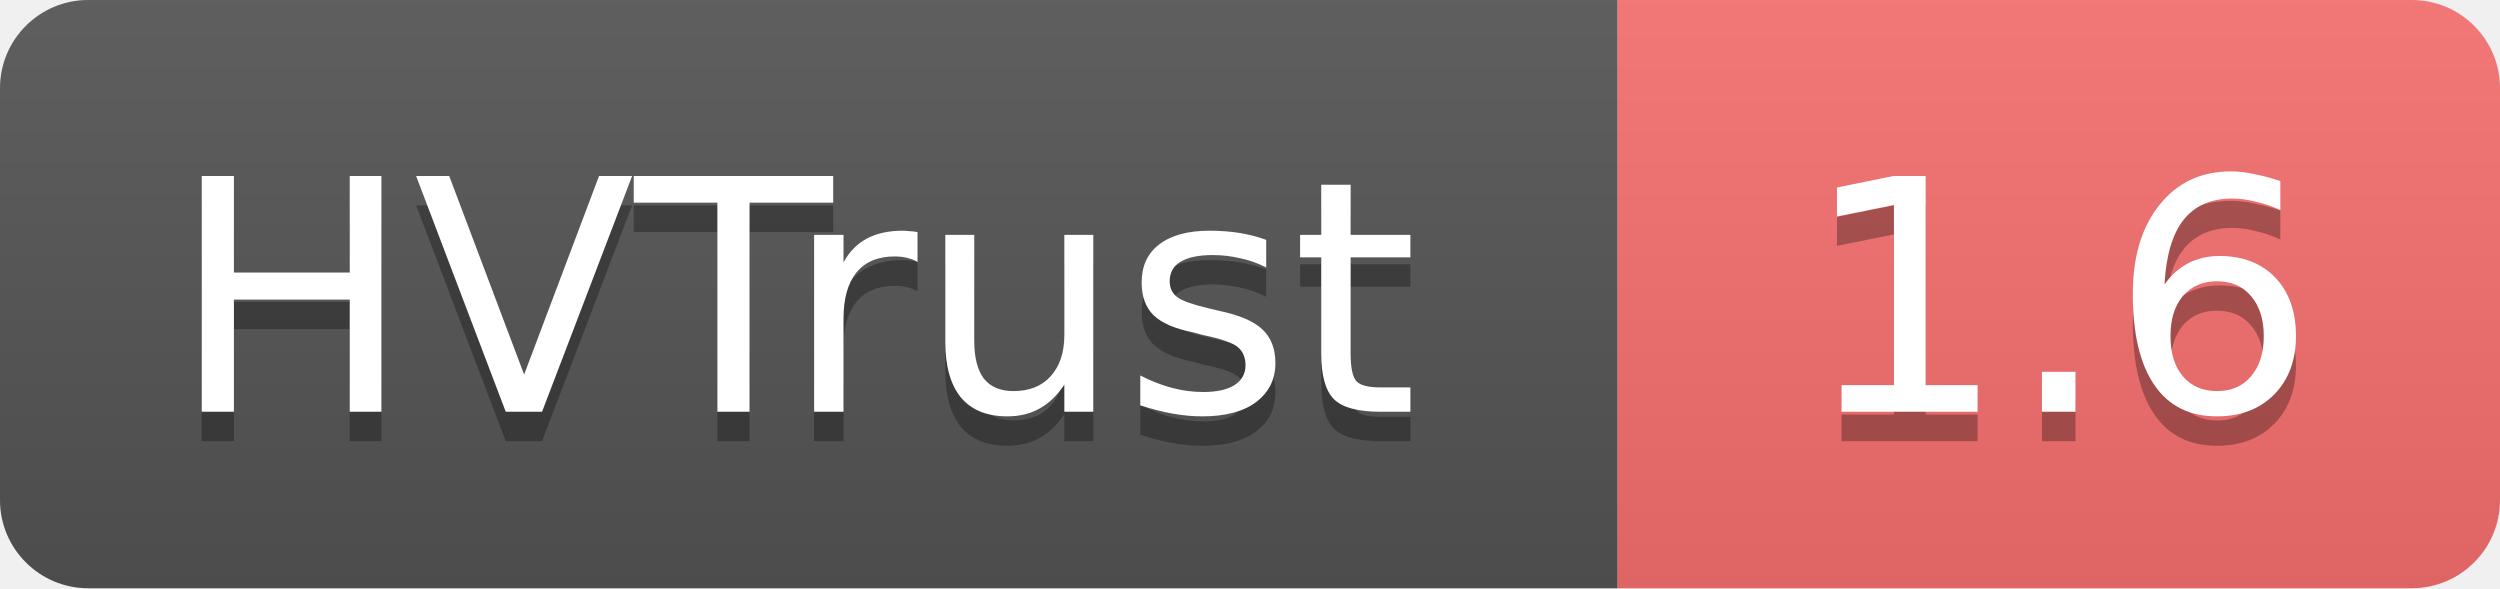
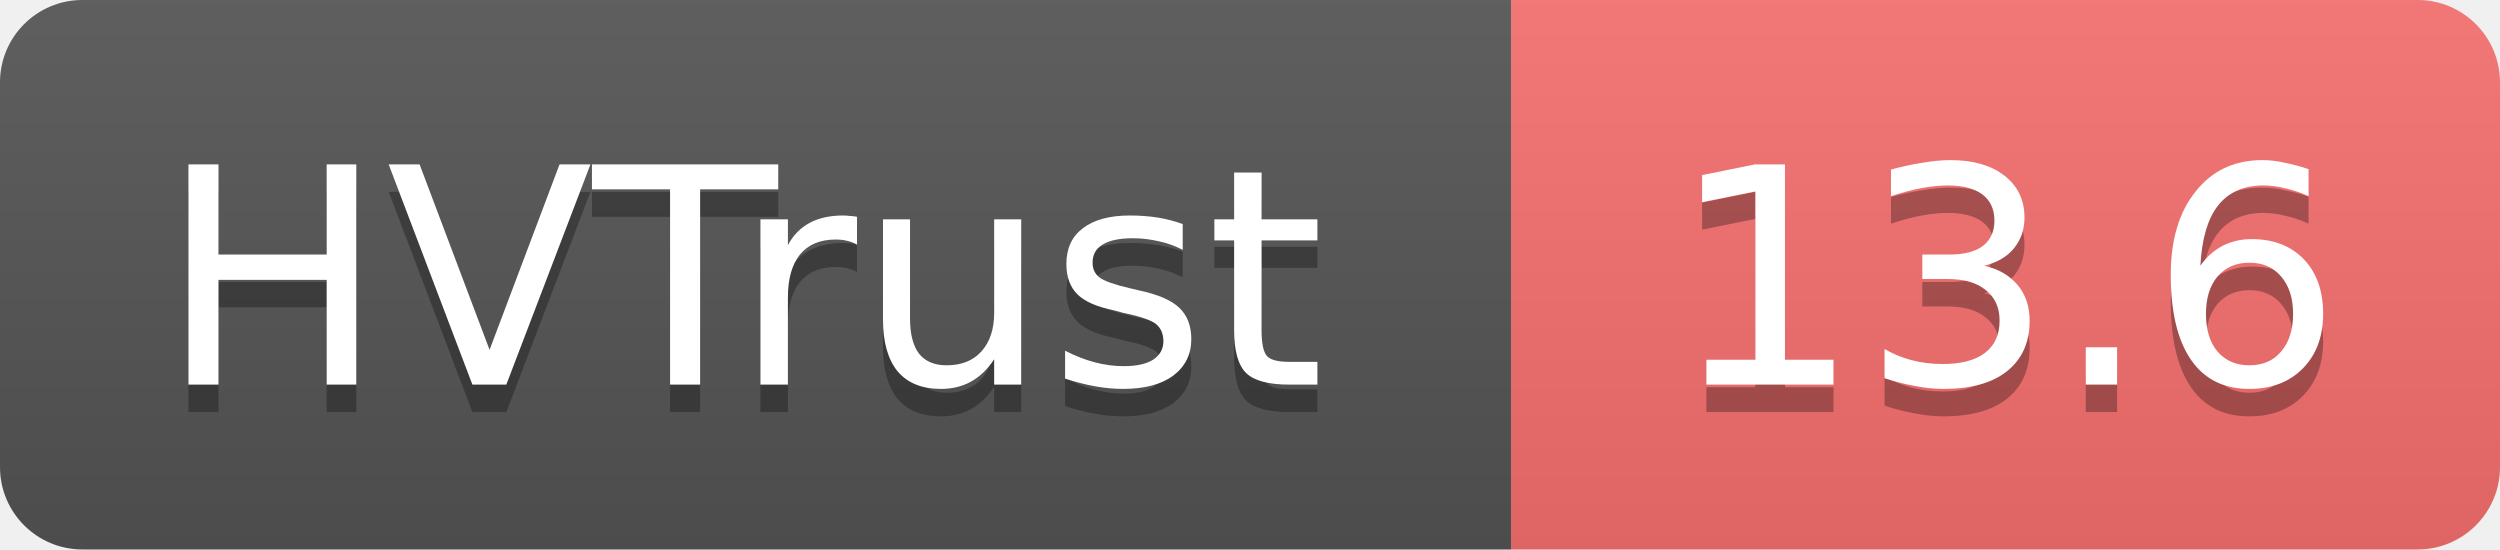
- <svg xmlns="http://www.w3.org/2000/svg" width="85" height="20" role="img" aria-label="HVTrust: 1.6">
+ <svg xmlns="http://www.w3.org/2000/svg" width="91" height="20" role="img" aria-label="HVTrust: 13.6">
  <linearGradient id="s" x2="0" y2="100%">
    <stop offset="0" stop-color="#bbb" stop-opacity=".1" />
    <stop offset="1" stop-opacity=".1" />
  </linearGradient>
  <clipPath id="r">
-     <rect width="85" height="20" rx="3" fill="#fff" />
+     <rect width="91" height="20" rx="3" fill="#fff" />
  </clipPath>
  <g clip-path="url(#r)">
    <rect width="55" height="20" fill="#555" />
-     <rect x="55" width="30" height="20" fill="#f87171" />
-     <rect width="85" height="20" fill="url(#s)" />
+     <rect x="55" width="36" height="20" fill="#f87171" />
+     <rect width="91" height="20" fill="url(#s)" />
  </g>
  <g fill="#fff" text-anchor="middle" font-family="Verdana,Geneva,DejaVu Sans,sans-serif" text-rendering="geometricPrecision" font-size="11">
    <text x="27" y="15" fill="#010101" fill-opacity=".3">HVTrust</text>
    <text x="27" y="14">HVTrust</text>
-     <text x="70" y="15" fill="#010101" fill-opacity=".3">1.6</text>
-     <text x="70" y="14">1.6</text>
+     <text x="73" y="15" fill="#010101" fill-opacity=".3">13.6</text>
+     <text x="73" y="14">13.6</text>
  </g>
</svg>
